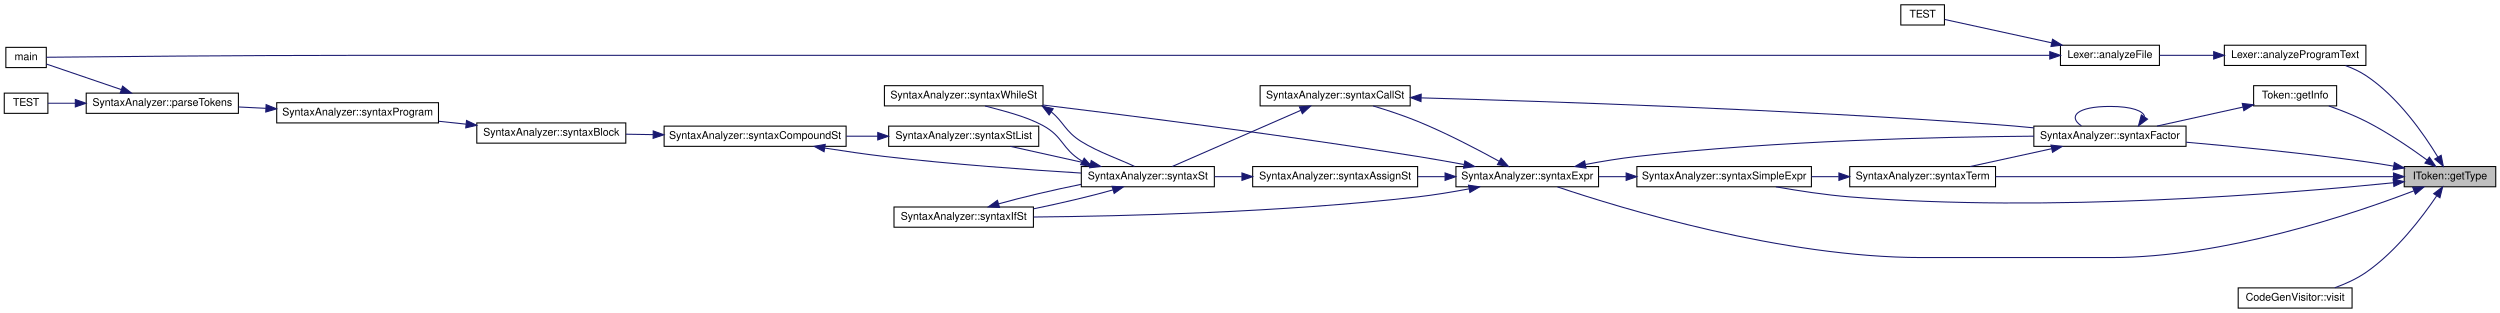
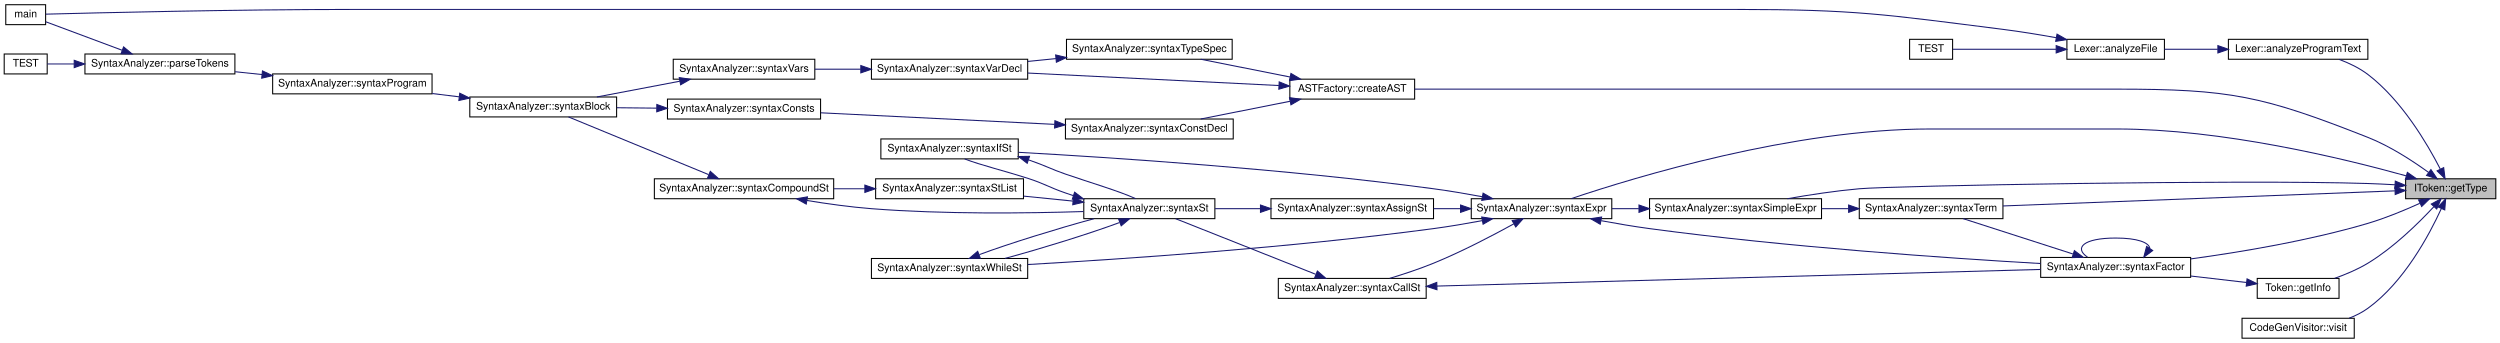
- <svg xmlns="http://www.w3.org/2000/svg" xmlns:xlink="http://www.w3.org/1999/xlink" width="2349pt" height="294pt" viewBox="0.00 0.00 2349.00 294.00">
-   <g id="graph0" class="graph" transform="scale(1 1) rotate(0) translate(4 290)">
+ <svg xmlns="http://www.w3.org/2000/svg" xmlns:xlink="http://www.w3.org/1999/xlink" width="2384pt" height="327pt" viewBox="0.00 0.00 2384.00 327.00">
+   <g id="graph0" class="graph" transform="scale(1 1) rotate(0) translate(4 323)">
    <g id="node1" class="node">
      <g id="a_node1">
        <a xlink:title="Получение типа токена">
-           <polygon fill="#bfbfbf" stroke="black" points="2255,-114.5 2255,-133.5 2341,-133.5 2341,-114.5 2255,-114.5" />
-           <text text-anchor="middle" x="2298" y="-121.5" font-family="Helvetica,sans-Serif" font-size="10.00">IToken::getType</text>
+           <polygon fill="#bfbfbf" stroke="black" points="2290,-133.5 2290,-152.5 2376,-152.5 2376,-133.5 2290,-133.5" />
+           <text text-anchor="middle" x="2333" y="-140.5" font-family="Helvetica,sans-Serif" font-size="10.00">IToken::getType</text>
        </a>
      </g>
    </g>
    <g id="node2" class="node">
      <g id="a_node2">
        <a xlink:href="../../da/d5a/class_lexer.html#a473a8abf892384a3e2769651318d7ab1" target="_top" xlink:title="Анализирует текст программы">
-           <polygon fill="none" stroke="black" points="2086,-228.5 2086,-247.5 2219,-247.5 2219,-228.5 2086,-228.5" />
-           <text text-anchor="middle" x="2152.5" y="-235.5" font-family="Helvetica,sans-Serif" font-size="10.00">Lexer::analyzeProgramText</text>
+           <polygon fill="none" stroke="black" points="2121,-266.5 2121,-285.5 2254,-285.5 2254,-266.5 2121,-266.5" />
+           <text text-anchor="middle" x="2187.5" y="-273.5" font-family="Helvetica,sans-Serif" font-size="10.00">Lexer::analyzeProgramText</text>
        </a>
      </g>
    </g>
    <g id="edge1" class="edge">
-       <path fill="none" stroke="midnightblue" d="M2286.55,-142.54C2273.49,-164.06 2249.13,-199.14 2219,-219 2213.17,-222.84 2206.54,-225.93 2199.8,-228.39" />
-       <polygon fill="midnightblue" stroke="midnightblue" points="2289.69,-144.1 2291.74,-133.71 2283.66,-140.56 2289.69,-144.1" />
+       <path fill="none" stroke="midnightblue" d="M2323.06,-161.79C2310.71,-185.88 2286.25,-227.46 2254,-252 2245.9,-258.16 2236.07,-262.86 2226.51,-266.4" />
+       <polygon fill="midnightblue" stroke="midnightblue" points="2326.29,-163.15 2327.6,-152.63 2320.02,-160.04 2326.29,-163.15" />
    </g>
    <g id="node6" class="node">
      <g id="a_node6">
+         <a xlink:href="../../d7/d7c/class_a_s_t_factory.html#a64619ed3c409fbb187debf67bc39d484" target="_top" xlink:title=" ">
+           <polygon fill="none" stroke="black" points="1226,-228.5 1226,-247.5 1345,-247.5 1345,-228.5 1226,-228.5" />
+           <text text-anchor="middle" x="1285.5" y="-235.5" font-family="Helvetica,sans-Serif" font-size="10.00">ASTFactory::createAST</text>
+         </a>
+       </g>
+     </g>
+     <g id="edge5" class="edge">
+       <path fill="none" stroke="midnightblue" d="M2311.98,-158.52C2296.85,-169.49 2275.14,-183.67 2254,-192 2153.16,-231.73 2122.89,-238 2014.5,-238 2014.5,-238 2014.5,-238 1650,-238 1542.4,-238 1416.89,-238 1345.05,-238" />
+       <polygon fill="midnightblue" stroke="midnightblue" points="2314.13,-161.28 2320.07,-152.5 2309.96,-155.66 2314.13,-161.28" />
+     </g>
+     <g id="node16" class="node">
+       <g id="a_node16">
        <a xlink:href="../../db/dc1/class_token.html#a014ced0a9ea72ae21fad0d4f116d0a73" target="_top" xlink:title=" ">
-           <polygon fill="none" stroke="black" points="2113.5,-190.5 2113.5,-209.5 2191.5,-209.5 2191.5,-190.5 2113.5,-190.5" />
-           <text text-anchor="middle" x="2152.5" y="-197.5" font-family="Helvetica,sans-Serif" font-size="10.00">Token::getInfo</text>
-         </a>
-       </g>
-     </g>
-     <g id="edge5" class="edge">
-       <path fill="none" stroke="midnightblue" d="M2276.4,-139.7C2261.13,-150.84 2239.5,-165.6 2219,-176 2207.98,-181.59 2195.35,-186.54 2184.13,-190.46" />
-       <polygon fill="midnightblue" stroke="midnightblue" points="2278.65,-142.39 2284.6,-133.62 2274.48,-136.77 2278.65,-142.39" />
-     </g>
-     <g id="node7" class="node">
-       <g id="a_node7">
+           <polygon fill="none" stroke="black" points="2148.5,-38.5 2148.5,-57.5 2226.5,-57.5 2226.5,-38.5 2148.5,-38.5" />
+           <text text-anchor="middle" x="2187.5" y="-45.5" font-family="Helvetica,sans-Serif" font-size="10.00">Token::getInfo</text>
+         </a>
+       </g>
+     </g>
+     <g id="edge18" class="edge">
+       <path fill="none" stroke="midnightblue" d="M2316.97,-125.95C2302.26,-110.14 2278.54,-86.87 2254,-72 2244.26,-66.1 2232.85,-61.3 2222.3,-57.58" />
+       <polygon fill="midnightblue" stroke="midnightblue" points="2314.48,-128.41 2323.8,-133.45 2319.66,-123.7 2314.48,-128.41" />
+     </g>
+     <g id="node17" class="node">
+       <g id="a_node17">
        <a xlink:href="../../d0/dfe/class_syntax_analyzer.html#ab9b415ddd671b4884ab31cdf194f6c64" target="_top" xlink:title=" ">
-           <polygon fill="none" stroke="black" points="1907,-152.5 1907,-171.5 2050,-171.5 2050,-152.5 1907,-152.5" />
-           <text text-anchor="middle" x="1978.5" y="-159.5" font-family="Helvetica,sans-Serif" font-size="10.00">SyntaxAnalyzer::syntaxFactor</text>
-         </a>
-       </g>
-     </g>
-     <g id="edge32" class="edge">
-       <path fill="none" stroke="midnightblue" d="M2244.98,-133.92C2236.33,-135.4 2227.42,-136.82 2219,-138 2162.4,-145.9 2097.93,-152.21 2050.15,-156.37" />
-       <polygon fill="midnightblue" stroke="midnightblue" points="2245.75,-137.33 2255,-132.16 2244.54,-130.44 2245.75,-137.33" />
-     </g>
-     <g id="node8" class="node">
-       <g id="a_node8">
+           <polygon fill="none" stroke="black" points="1942,-58.5 1942,-77.5 2085,-77.5 2085,-58.5 1942,-58.5" />
+           <text text-anchor="middle" x="2013.5" y="-65.5" font-family="Helvetica,sans-Serif" font-size="10.00">SyntaxAnalyzer::syntaxFactor</text>
+         </a>
+       </g>
+     </g>
+     <g id="edge41" class="edge">
+       <path fill="none" stroke="midnightblue" d="M2303.47,-129.09C2288.95,-122.49 2270.84,-114.97 2254,-110 2198.33,-93.57 2133.37,-82.68 2085.16,-76.11" />
+       <polygon fill="midnightblue" stroke="midnightblue" points="2302.35,-132.43 2312.89,-133.47 2305.3,-126.08 2302.35,-132.43" />
+     </g>
+     <g id="node18" class="node">
+       <g id="a_node18">
        <a xlink:href="../../d0/dfe/class_syntax_analyzer.html#a7721cf7d36d549f81fd05c40dba02f67" target="_top" xlink:title=" ">
-           <polygon fill="none" stroke="black" points="1734,-114.5 1734,-133.5 1871,-133.5 1871,-114.5 1734,-114.5" />
-           <text text-anchor="middle" x="1802.5" y="-121.5" font-family="Helvetica,sans-Serif" font-size="10.00">SyntaxAnalyzer::syntaxTerm</text>
-         </a>
-       </g>
-     </g>
-     <g id="edge34" class="edge">
-       <path fill="none" stroke="midnightblue" d="M2244.69,-124C2154.67,-124 1970.59,-124 1871.03,-124" />
-       <polygon fill="midnightblue" stroke="midnightblue" points="2244.92,-127.5 2254.92,-124 2244.92,-120.5 2244.92,-127.5" />
-     </g>
-     <g id="node9" class="node">
-       <g id="a_node9">
+           <polygon fill="none" stroke="black" points="1769,-114.5 1769,-133.5 1906,-133.5 1906,-114.5 1769,-114.5" />
+           <text text-anchor="middle" x="1837.5" y="-121.5" font-family="Helvetica,sans-Serif" font-size="10.00">SyntaxAnalyzer::syntaxTerm</text>
+         </a>
+       </g>
+     </g>
+     <g id="edge43" class="edge">
+       <path fill="none" stroke="midnightblue" d="M2279.69,-140.99C2189.67,-137.52 2005.59,-130.43 1906.03,-126.6" />
+       <polygon fill="midnightblue" stroke="midnightblue" points="2279.8,-144.49 2289.92,-141.38 2280.07,-137.5 2279.8,-144.49" />
+     </g>
+     <g id="node19" class="node">
+       <g id="a_node19">
        <a xlink:href="../../d0/dfe/class_syntax_analyzer.html#a920d9565d4aa2e3815ff9e7146f45a0b" target="_top" xlink:title=" ">
-           <polygon fill="none" stroke="black" points="1534,-114.5 1534,-133.5 1698,-133.5 1698,-114.5 1534,-114.5" />
-           <text text-anchor="middle" x="1616" y="-121.5" font-family="Helvetica,sans-Serif" font-size="10.00">SyntaxAnalyzer::syntaxSimpleExpr</text>
-         </a>
-       </g>
-     </g>
-     <g id="edge33" class="edge">
-       <path fill="none" stroke="midnightblue" d="M2244.81,-118.27C2145.29,-108.22 1921.59,-89.87 1734,-105 1711.03,-106.85 1685.76,-110.72 1664.6,-114.49" />
-       <polygon fill="midnightblue" stroke="midnightblue" points="2244.6,-121.77 2254.9,-119.3 2245.31,-114.8 2244.6,-121.77" />
-     </g>
-     <g id="node10" class="node">
-       <g id="a_node10">
+           <polygon fill="none" stroke="black" points="1569,-114.5 1569,-133.5 1733,-133.5 1733,-114.5 1569,-114.5" />
+           <text text-anchor="middle" x="1651" y="-121.5" font-family="Helvetica,sans-Serif" font-size="10.00">SyntaxAnalyzer::syntaxSimpleExpr</text>
+         </a>
+       </g>
+     </g>
+     <g id="edge42" class="edge">
+       <path fill="none" stroke="midnightblue" d="M2279.92,-146.8C2271.27,-147.3 2262.38,-147.73 2254,-148 2132.03,-151.91 1801.23,-145.83 1769,-143 1746.35,-141.01 1721.45,-137.2 1700.47,-133.51" />
+       <polygon fill="midnightblue" stroke="midnightblue" points="2280.16,-150.29 2289.92,-146.19 2279.73,-143.31 2280.16,-150.29" />
+     </g>
+     <g id="node20" class="node">
+       <g id="a_node20">
        <a xlink:href="../../d0/dfe/class_syntax_analyzer.html#a53b0048490647d82a92a77ed1ffb013d" target="_top" xlink:title=" ">
-           <polygon fill="none" stroke="black" points="1364,-114.5 1364,-133.5 1498,-133.5 1498,-114.5 1364,-114.5" />
-           <text text-anchor="middle" x="1431" y="-121.5" font-family="Helvetica,sans-Serif" font-size="10.00">SyntaxAnalyzer::syntaxExpr</text>
-         </a>
-       </g>
-     </g>
-     <g id="edge31" class="edge">
-       <path fill="none" stroke="midnightblue" d="M2264,-110.67C2206.99,-88.87 2085.9,-48 1979.5,-48 1979.5,-48 1979.5,-48 1801.5,-48 1671.17,-48 1520.19,-93.92 1459.41,-114.37" />
-       <polygon fill="midnightblue" stroke="midnightblue" points="2262.97,-114.02 2273.56,-114.37 2265.51,-107.5 2262.97,-114.02" />
-     </g>
-     <g id="node22" class="node">
-       <g id="a_node22">
+           <polygon fill="none" stroke="black" points="1399,-114.5 1399,-133.5 1533,-133.5 1533,-114.5 1399,-114.5" />
+           <text text-anchor="middle" x="1466" y="-121.5" font-family="Helvetica,sans-Serif" font-size="10.00">SyntaxAnalyzer::syntaxExpr</text>
+         </a>
+       </g>
+     </g>
+     <g id="edge40" class="edge">
+       <path fill="none" stroke="midnightblue" d="M2290.45,-155.33C2230.21,-172.09 2114.82,-200 2014.5,-200 2014.5,-200 2014.5,-200 1836.5,-200 1706.17,-200 1555.19,-154.08 1494.41,-133.63" />
+       <polygon fill="midnightblue" stroke="midnightblue" points="2291.67,-158.62 2300.34,-152.54 2289.77,-151.89 2291.67,-158.62" />
+     </g>
+     <g id="node28" class="node">
+       <g id="a_node28">
        <a xlink:href="../../da/d38/class_code_gen_visitor.html#a419219249ed5080058b6bfb31c67365f" target="_top" xlink:title=" ">
-           <polygon fill="none" stroke="black" points="2099,-0.5 2099,-19.5 2206,-19.5 2206,-0.5 2099,-0.5" />
-           <text text-anchor="middle" x="2152.5" y="-7.5" font-family="Helvetica,sans-Serif" font-size="10.00">CodeGenVisitor::visit</text>
-         </a>
-       </g>
-     </g>
-     <g id="edge35" class="edge">
-       <path fill="none" stroke="midnightblue" d="M2285.48,-105.9C2271.84,-85.78 2247.36,-53.56 2219,-34 2210.23,-27.95 2199.75,-23.22 2189.77,-19.62" />
-       <polygon fill="midnightblue" stroke="midnightblue" points="2282.69,-108.03 2291.12,-114.45 2288.54,-104.17 2282.69,-108.03" />
+           <polygon fill="none" stroke="black" points="2134,-0.5 2134,-19.5 2241,-19.5 2241,-0.5 2134,-0.5" />
+           <text text-anchor="middle" x="2187.5" y="-7.5" font-family="Helvetica,sans-Serif" font-size="10.00">CodeGenVisitor::visit</text>
+         </a>
+       </g>
+     </g>
+     <g id="edge44" class="edge">
+       <path fill="none" stroke="midnightblue" d="M2324.06,-124.1C2312.42,-98.68 2288.32,-53.84 2254,-29 2248.63,-25.11 2242.47,-22.02 2236.13,-19.55" />
+       <polygon fill="midnightblue" stroke="midnightblue" points="2320.92,-125.65 2328.15,-133.39 2327.32,-122.83 2320.92,-125.65" />
    </g>
    <g id="node3" class="node">
      <g id="a_node3">
-         <a xlink:href="../../da/d5a/class_lexer.html#afcb6ff36e1b746fec7df3a9ea7f63fff" target="_top" xlink:title="Анализирует файл">
-           <polygon fill="none" stroke="black" points="1932,-228.5 1932,-247.5 2025,-247.5 2025,-228.5 1932,-228.5" />
-           <text text-anchor="middle" x="1978.5" y="-235.5" font-family="Helvetica,sans-Serif" font-size="10.00">Lexer::analyzeFile</text>
+         <a xlink:href="../../da/d5a/class_lexer.html#a240680b247c9b95a1bbd802716b20f39" target="_top" xlink:title="Анализирует файл">
+           <polygon fill="none" stroke="black" points="1967,-266.5 1967,-285.5 2060,-285.5 2060,-266.5 1967,-266.5" />
+           <text text-anchor="middle" x="2013.5" y="-273.5" font-family="Helvetica,sans-Serif" font-size="10.00">Lexer::analyzeFile</text>
        </a>
      </g>
    </g>
    <g id="edge2" class="edge">
-       <path fill="none" stroke="midnightblue" d="M2075.87,-238C2058.56,-238 2040.67,-238 2025.08,-238" />
-       <polygon fill="midnightblue" stroke="midnightblue" points="2075.98,-241.5 2085.98,-238 2075.98,-234.5 2075.98,-241.5" />
+       <path fill="none" stroke="midnightblue" d="M2110.87,-276C2093.56,-276 2075.67,-276 2060.08,-276" />
+       <polygon fill="midnightblue" stroke="midnightblue" points="2110.98,-279.5 2120.98,-276 2110.98,-272.5 2110.98,-279.5" />
    </g>
    <g id="node4" class="node">
      <g id="a_node4">
        <a xlink:href="../../df/d0a/main_8cpp.html#a3c04138a5bfe5d72780bb7e82a18e627" target="_top" xlink:title=" ">
-           <polygon fill="none" stroke="black" points="1.5,-226.5 1.5,-245.5 39.5,-245.5 39.5,-226.5 1.5,-226.5" />
-           <text text-anchor="middle" x="20.5" y="-233.5" font-family="Helvetica,sans-Serif" font-size="10.00">main</text>
+           <polygon fill="none" stroke="black" points="1.5,-299.5 1.5,-318.5 39.5,-318.5 39.5,-299.5 1.5,-299.5" />
+           <text text-anchor="middle" x="20.5" y="-306.5" font-family="Helvetica,sans-Serif" font-size="10.00">main</text>
        </a>
      </g>
    </g>
    <g id="edge3" class="edge">
-       <path fill="none" stroke="midnightblue" d="M1921.94,-238C1851.13,-238 1724.97,-238 1617,-238 1617,-238 1617,-238 331,-238 220.31,-238 87.35,-236.7 39.64,-236.2" />
-       <polygon fill="midnightblue" stroke="midnightblue" points="1921.97,-241.5 1931.97,-238 1921.97,-234.5 1921.97,-241.5" />
+       <path fill="none" stroke="midnightblue" d="M1956.85,-287.03C1940.52,-289.97 1922.59,-292.91 1906,-295 1793.69,-309.18 1765.2,-314 1652,-314 1652,-314 1652,-314 331,-314 220.3,-314 87.35,-310.76 39.64,-309.5" />
+       <polygon fill="midnightblue" stroke="midnightblue" points="1957.58,-290.46 1966.79,-285.21 1956.32,-283.57 1957.58,-290.46" />
    </g>
    <g id="node5" class="node">
      <g id="a_node5">
        <a xlink:href="../../d0/d0f/test_lexer__1_8cpp.html#a42b988f5ceb814376db8a2df3c933b15" target="_top" xlink:title="Тест разбора простых математических выражений">
-           <polygon fill="none" stroke="black" points="1782,-266.5 1782,-285.5 1823,-285.5 1823,-266.5 1782,-266.5" />
-           <text text-anchor="middle" x="1802.5" y="-273.5" font-family="Helvetica,sans-Serif" font-size="10.00">TEST</text>
+           <polygon fill="none" stroke="black" points="1817,-266.5 1817,-285.5 1858,-285.5 1858,-266.5 1817,-266.5" />
+           <text text-anchor="middle" x="1837.5" y="-273.5" font-family="Helvetica,sans-Serif" font-size="10.00">TEST</text>
        </a>
      </g>
    </g>
    <g id="edge4" class="edge">
-       <path fill="none" stroke="midnightblue" d="M1923.76,-249.74C1889.67,-257.18 1847.56,-266.38 1823.29,-271.68" />
-       <polygon fill="midnightblue" stroke="midnightblue" points="1924.57,-253.14 1933.59,-247.59 1923.08,-246.3 1924.57,-253.14" />
+       <path fill="none" stroke="midnightblue" d="M1956.59,-276C1922.91,-276 1882.08,-276 1858.32,-276" />
+       <polygon fill="midnightblue" stroke="midnightblue" points="1956.78,-279.5 1966.78,-276 1956.78,-272.5 1956.78,-279.5" />
+     </g>
+     <g id="node7" class="node">
+       <g id="a_node7">
+         <a xlink:href="../../d0/dfe/class_syntax_analyzer.html#a3fd39f49d75b604d41e41f86b22cdca3" target="_top" xlink:title=" ">
+           <polygon fill="none" stroke="black" points="1012,-190.5 1012,-209.5 1172,-209.5 1172,-190.5 1012,-190.5" />
+           <text text-anchor="middle" x="1092" y="-197.5" font-family="Helvetica,sans-Serif" font-size="10.00">SyntaxAnalyzer::syntaxConstDecl</text>
+         </a>
+       </g>
    </g>
    <g id="edge6" class="edge">
-       <path fill="none" stroke="midnightblue" d="M2103.55,-189.41C2078.2,-183.81 2047.32,-176.98 2022.71,-171.55" />
-       <polygon fill="midnightblue" stroke="midnightblue" points="2102.81,-192.83 2113.33,-191.57 2104.32,-185.99 2102.81,-192.83" />
+       <path fill="none" stroke="midnightblue" d="M1226.35,-226.46C1199.04,-221.04 1166.87,-214.66 1140.98,-209.52" />
+       <polygon fill="midnightblue" stroke="midnightblue" points="1225.69,-229.9 1236.18,-228.41 1227.05,-223.03 1225.69,-229.9" />
+     </g>
+     <g id="node13" class="node">
+       <g id="a_node13">
+         <a xlink:href="../../d0/dfe/class_syntax_analyzer.html#a59b8fda4a98347e67033502aec8d2e4f" target="_top" xlink:title=" ">
+           <polygon fill="none" stroke="black" points="1013,-266.5 1013,-285.5 1171,-285.5 1171,-266.5 1013,-266.5" />
+           <text text-anchor="middle" x="1092" y="-273.5" font-family="Helvetica,sans-Serif" font-size="10.00">SyntaxAnalyzer::syntaxTypeSpec</text>
+         </a>
+       </g>
+     </g>
+     <g id="edge13" class="edge">
+       <path fill="none" stroke="midnightblue" d="M1226.35,-249.54C1199.04,-254.96 1166.87,-261.34 1140.98,-266.48" />
+       <polygon fill="midnightblue" stroke="midnightblue" points="1227.05,-252.97 1236.18,-247.59 1225.69,-246.1 1227.05,-252.97" />
+     </g>
+     <g id="node14" class="node">
+       <g id="a_node14">
+         <a xlink:href="../../d0/dfe/class_syntax_analyzer.html#a3106ad7f9a5cf50b2c277c28401422ec" target="_top" xlink:title=" ">
+           <polygon fill="none" stroke="black" points="827,-247.5 827,-266.5 976,-266.5 976,-247.5 827,-247.5" />
+           <text text-anchor="middle" x="901.5" y="-254.5" font-family="Helvetica,sans-Serif" font-size="10.00">SyntaxAnalyzer::syntaxVarDecl</text>
+         </a>
+       </g>
+     </g>
+     <g id="edge17" class="edge">
+       <path fill="none" stroke="midnightblue" d="M1215.53,-241.43C1147.95,-244.79 1045.3,-249.9 976.15,-253.34" />
+       <polygon fill="midnightblue" stroke="midnightblue" points="1215.84,-244.92 1225.65,-240.93 1215.49,-237.93 1215.84,-244.92" />
+     </g>
+     <g id="node8" class="node">
+       <g id="a_node8">
+         <a xlink:href="../../d0/dfe/class_syntax_analyzer.html#a9dc26002a15e26254df5a115511b872c" target="_top" xlink:title=" ">
+           <polygon fill="none" stroke="black" points="632.5,-209.5 632.5,-228.5 778.5,-228.5 778.5,-209.5 632.5,-209.5" />
+           <text text-anchor="middle" x="705.5" y="-216.5" font-family="Helvetica,sans-Serif" font-size="10.00">SyntaxAnalyzer::syntaxConsts</text>
+         </a>
+       </g>
    </g>
    <g id="edge7" class="edge">
-       <path fill="none" stroke="midnightblue" d="M2011.06,-180.27C2010.13,-185.74 1999.28,-190 1978.5,-190 1947.57,-190 1938.63,-180.57 1951.68,-171.76" />
-       <polygon fill="midnightblue" stroke="midnightblue" points="2013.81,-178.09 2005.32,-171.76 2008.01,-182.01 2013.81,-178.09" />
+       <path fill="none" stroke="midnightblue" d="M1001.56,-204.42C933.81,-207.77 841.92,-212.31 778.78,-215.43" />
+       <polygon fill="midnightblue" stroke="midnightblue" points="1001.98,-207.9 1011.8,-203.91 1001.64,-200.91 1001.98,-207.9" />
+     </g>
+     <g id="node9" class="node">
+       <g id="a_node9">
+         <a xlink:href="../../d0/dfe/class_syntax_analyzer.html#aa93b0d722276e335971360e093f19a8e" target="_top" xlink:title=" ">
+           <polygon fill="none" stroke="black" points="444,-211.5 444,-230.5 584,-230.5 584,-211.5 444,-211.5" />
+           <text text-anchor="middle" x="514" y="-218.5" font-family="Helvetica,sans-Serif" font-size="10.00">SyntaxAnalyzer::syntaxBlock</text>
+         </a>
+       </g>
    </g>
    <g id="edge8" class="edge">
-       <path fill="none" stroke="midnightblue" d="M1923.69,-150.25C1899.08,-144.87 1870.31,-138.59 1847.09,-133.52" />
-       <polygon fill="midnightblue" stroke="midnightblue" points="1923.08,-153.7 1933.59,-152.41 1924.57,-146.86 1923.08,-153.7" />
+       <path fill="none" stroke="midnightblue" d="M622.22,-219.87C609.53,-220 596.54,-220.14 584.17,-220.27" />
+       <polygon fill="midnightblue" stroke="midnightblue" points="622.36,-223.37 632.32,-219.76 622.28,-216.37 622.36,-223.37" />
+     </g>
+     <g id="node10" class="node">
+       <g id="a_node10">
+         <a xlink:href="../../d0/dfe/class_syntax_analyzer.html#aeb59cd0062ff3238bcf625c7e20fc5ec" target="_top" xlink:title=" ">
+           <polygon fill="none" stroke="black" points="256,-233.5 256,-252.5 408,-252.5 408,-233.5 256,-233.5" />
+           <text text-anchor="middle" x="332" y="-240.5" font-family="Helvetica,sans-Serif" font-size="10.00">SyntaxAnalyzer::syntaxProgram</text>
+         </a>
+       </g>
    </g>
    <g id="edge9" class="edge">
-       <path fill="none" stroke="midnightblue" d="M1723.65,-124C1715.2,-124 1706.59,-124 1698.11,-124" />
-       <polygon fill="midnightblue" stroke="midnightblue" points="1723.85,-127.5 1733.85,-124 1723.85,-120.5 1723.85,-127.5" />
-     </g>
-     <g id="edge10" class="edge">
-       <path fill="none" stroke="midnightblue" d="M1523.81,-124C1515.17,-124 1506.53,-124 1498.19,-124" />
-       <polygon fill="midnightblue" stroke="midnightblue" points="1523.93,-127.5 1533.93,-124 1523.93,-120.5 1523.93,-127.5" />
-     </g>
-     <g id="edge28" class="edge">
-       <path fill="none" stroke="midnightblue" d="M1485.68,-135.47C1501.21,-138.39 1518.22,-141.2 1534,-143 1665.13,-157.95 1819.28,-161.4 1906.98,-162.05" />
-       <polygon fill="midnightblue" stroke="midnightblue" points="1486.21,-132.01 1475.73,-133.55 1484.88,-138.88 1486.21,-132.01" />
+       <path fill="none" stroke="midnightblue" d="M433.95,-230.66C425.39,-231.71 416.69,-232.77 408.18,-233.81" />
+       <polygon fill="midnightblue" stroke="midnightblue" points="434.42,-234.13 443.92,-229.44 433.57,-227.18 434.42,-234.13" />
    </g>
    <g id="node11" class="node">
      <g id="a_node11">
-         <a xlink:href="../../d0/dfe/class_syntax_analyzer.html#ae57b60364b17a4772143fe9a6c3bc2c7" target="_top" xlink:title=" ">
-           <polygon fill="none" stroke="black" points="1173,-114.5 1173,-133.5 1328,-133.5 1328,-114.5 1173,-114.5" />
-           <text text-anchor="middle" x="1250.5" y="-121.5" font-family="Helvetica,sans-Serif" font-size="10.00">SyntaxAnalyzer::syntaxAssignSt</text>
-         </a>
-       </g>
+         <a xlink:href="../../d0/dfe/class_syntax_analyzer.html#a0472b9d7f2855f118acf9cb7c67ab5a7" target="_top" xlink:title=" ">
+           <polygon fill="none" stroke="black" points="77,-252.5 77,-271.5 220,-271.5 220,-252.5 77,-252.5" />
+           <text text-anchor="middle" x="148.5" y="-259.5" font-family="Helvetica,sans-Serif" font-size="10.00">SyntaxAnalyzer::parseTokens</text>
+         </a>
+       </g>
+     </g>
+     <g id="edge10" class="edge">
+       <path fill="none" stroke="midnightblue" d="M245.84,-251.91C237.26,-252.81 228.61,-253.72 220.21,-254.6" />
+       <polygon fill="midnightblue" stroke="midnightblue" points="246.29,-255.39 255.87,-250.87 245.56,-248.43 246.29,-255.39" />
    </g>
    <g id="edge11" class="edge">
-       <path fill="none" stroke="midnightblue" d="M1353.6,-124C1345.17,-124 1336.58,-124 1328.15,-124" />
-       <polygon fill="midnightblue" stroke="midnightblue" points="1353.79,-127.5 1363.79,-124 1353.79,-120.5 1353.79,-127.5" />
-     </g>
-     <g id="node13" class="node">
-       <g id="a_node13">
-         <a xlink:href="../../d0/dfe/class_syntax_analyzer.html#addd3ca96f66a5261f904e2e0c78a898a" target="_top" xlink:title=" ">
-           <polygon fill="none" stroke="black" points="836,-76.5 836,-95.5 967,-95.5 967,-76.5 836,-76.5" />
-           <text text-anchor="middle" x="901.5" y="-83.5" font-family="Helvetica,sans-Serif" font-size="10.00">SyntaxAnalyzer::syntaxIfSt</text>
-         </a>
-       </g>
-     </g>
-     <g id="edge29" class="edge">
-       <path fill="none" stroke="midnightblue" d="M1376.31,-112.55C1360.79,-109.63 1343.78,-106.81 1328,-105 1200.73,-90.38 1050.84,-86.84 967.24,-86.09" />
-       <polygon fill="midnightblue" stroke="midnightblue" points="1375.79,-116.01 1386.27,-114.47 1377.12,-109.14 1375.79,-116.01" />
-     </g>
-     <g id="node20" class="node">
-       <g id="a_node20">
-         <a xlink:href="../../d0/dfe/class_syntax_analyzer.html#a35bb1125afde4b827a0dd8f3bce8dc58" target="_top" xlink:title=" ">
-           <polygon fill="none" stroke="black" points="827,-190.5 827,-209.5 976,-209.5 976,-190.5 827,-190.5" />
-           <text text-anchor="middle" x="901.5" y="-197.5" font-family="Helvetica,sans-Serif" font-size="10.00">SyntaxAnalyzer::syntaxWhileSt</text>
-         </a>
-       </g>
-     </g>
-     <g id="edge30" class="edge">
-       <path fill="none" stroke="midnightblue" d="M1371.44,-135.44C1357.24,-138.06 1342.1,-140.74 1328,-143 1204.91,-162.7 1061.04,-180.99 976.08,-191.3" />
-       <polygon fill="midnightblue" stroke="midnightblue" points="1372.39,-138.82 1381.58,-133.54 1371.1,-131.94 1372.39,-138.82" />
+       <path fill="none" stroke="midnightblue" d="M112.33,-275.12C88.71,-283.93 58.55,-295.18 39.63,-302.24" />
+       <polygon fill="midnightblue" stroke="midnightblue" points="113.86,-278.29 122,-271.51 111.41,-271.73 113.86,-278.29" />
+     </g>
+     <g id="node12" class="node">
+       <g id="a_node12">
+         <a xlink:href="../../dd/de9/test_syntax_8cpp.html#ac491df98e51a6bba8b808af414b6614f" target="_top" xlink:title="Тест синтаксического анализа Паскаля, простой тест">
+           <polygon fill="none" stroke="black" points="0,-252.5 0,-271.5 41,-271.5 41,-252.5 0,-252.5" />
+           <text text-anchor="middle" x="20.5" y="-259.5" font-family="Helvetica,sans-Serif" font-size="10.00">TEST</text>
+         </a>
+       </g>
+     </g>
+     <g id="edge12" class="edge">
+       <path fill="none" stroke="midnightblue" d="M66.74,-262C57.29,-262 48.42,-262 41.08,-262" />
+       <polygon fill="midnightblue" stroke="midnightblue" points="66.77,-265.5 76.77,-262 66.77,-258.5 66.77,-265.5" />
+     </g>
+     <g id="edge14" class="edge">
+       <path fill="none" stroke="midnightblue" d="M1002.93,-267.12C994,-266.22 984.99,-265.32 976.24,-264.43" />
+       <polygon fill="midnightblue" stroke="midnightblue" points="1002.67,-270.61 1012.97,-268.13 1003.37,-263.65 1002.67,-270.61" />
+     </g>
+     <g id="node15" class="node">
+       <g id="a_node15">
+         <a xlink:href="../../d0/dfe/class_syntax_analyzer.html#a31a844667194ddf21425e3c2e6f2a007" target="_top" xlink:title=" ">
+           <polygon fill="none" stroke="black" points="638,-247.5 638,-266.5 773,-266.5 773,-247.5 638,-247.5" />
+           <text text-anchor="middle" x="705.5" y="-254.5" font-family="Helvetica,sans-Serif" font-size="10.00">SyntaxAnalyzer::syntaxVars</text>
+         </a>
+       </g>
+     </g>
+     <g id="edge15" class="edge">
+       <path fill="none" stroke="midnightblue" d="M816.83,-257C802.2,-257 787.15,-257 773.06,-257" />
+       <polygon fill="midnightblue" stroke="midnightblue" points="816.88,-260.5 826.88,-257 816.88,-253.5 816.88,-260.5" />
+     </g>
+     <g id="edge16" class="edge">
+       <path fill="none" stroke="midnightblue" d="M644.29,-245.56C618.81,-240.72 589.47,-235.15 565.19,-230.53" />
+       <polygon fill="midnightblue" stroke="midnightblue" points="643.74,-249.02 654.21,-247.45 645.04,-242.14 643.74,-249.02" />
+     </g>
+     <g id="edge19" class="edge">
+       <path fill="none" stroke="midnightblue" d="M2138.37,-53.6C2121.86,-55.52 2103.02,-57.71 2085.09,-59.79" />
+       <polygon fill="midnightblue" stroke="midnightblue" points="2138.8,-57.07 2148.33,-52.44 2137.99,-50.12 2138.8,-57.07" />
+     </g>
+     <g id="edge20" class="edge">
+       <path fill="none" stroke="midnightblue" d="M2046.06,-86.27C2045.13,-91.74 2034.28,-96 2013.5,-96 1982.57,-96 1973.63,-86.57 1986.68,-77.76" />
+       <polygon fill="midnightblue" stroke="midnightblue" points="2048.81,-84.09 2040.32,-77.76 2043.01,-88.01 2048.81,-84.09" />
+     </g>
+     <g id="edge21" class="edge">
+       <path fill="none" stroke="midnightblue" d="M1972.7,-80.81C1940.82,-91.07 1896.82,-105.23 1868.02,-114.5" />
+       <polygon fill="midnightblue" stroke="midnightblue" points="1974.14,-84.02 1982.59,-77.63 1972,-77.36 1974.14,-84.02" />
+     </g>
+     <g id="edge22" class="edge">
+       <path fill="none" stroke="midnightblue" d="M1758.65,-124C1750.2,-124 1741.59,-124 1733.11,-124" />
+       <polygon fill="midnightblue" stroke="midnightblue" points="1758.85,-127.5 1768.85,-124 1758.85,-120.5 1758.85,-127.5" />
+     </g>
+     <g id="edge23" class="edge">
+       <path fill="none" stroke="midnightblue" d="M1558.81,-124C1550.17,-124 1541.53,-124 1533.19,-124" />
+       <polygon fill="midnightblue" stroke="midnightblue" points="1558.93,-127.5 1568.93,-124 1558.93,-120.5 1558.93,-127.5" />
+     </g>
+     <g id="edge37" class="edge">
+       <path fill="none" stroke="midnightblue" d="M1522.9,-112.54C1537.83,-109.76 1553.99,-107.02 1569,-105 1700.13,-87.36 1854.29,-76.76 1941.98,-71.68" />
+       <polygon fill="midnightblue" stroke="midnightblue" points="1521.97,-109.15 1512.79,-114.45 1523.27,-116.03 1521.97,-109.15" />
    </g>
    <g id="node21" class="node">
      <g id="a_node21">
+         <a xlink:href="../../d0/dfe/class_syntax_analyzer.html#ae57b60364b17a4772143fe9a6c3bc2c7" target="_top" xlink:title=" ">
+           <polygon fill="none" stroke="black" points="1208,-114.5 1208,-133.5 1363,-133.5 1363,-114.5 1208,-114.5" />
+           <text text-anchor="middle" x="1285.5" y="-121.5" font-family="Helvetica,sans-Serif" font-size="10.00">SyntaxAnalyzer::syntaxAssignSt</text>
+         </a>
+       </g>
+     </g>
+     <g id="edge24" class="edge">
+       <path fill="none" stroke="midnightblue" d="M1388.6,-124C1380.17,-124 1371.58,-124 1363.15,-124" />
+       <polygon fill="midnightblue" stroke="midnightblue" points="1388.79,-127.5 1398.79,-124 1388.79,-120.5 1388.79,-127.5" />
+     </g>
+     <g id="node23" class="node">
+       <g id="a_node23">
+         <a xlink:href="../../d0/dfe/class_syntax_analyzer.html#addd3ca96f66a5261f904e2e0c78a898a" target="_top" xlink:title=" ">
+           <polygon fill="none" stroke="black" points="836,-171.5 836,-190.5 967,-190.5 967,-171.5 836,-171.5" />
+           <text text-anchor="middle" x="901.5" y="-178.5" font-family="Helvetica,sans-Serif" font-size="10.00">SyntaxAnalyzer::syntaxIfSt</text>
+         </a>
+       </g>
+     </g>
+     <g id="edge38" class="edge">
+       <path fill="none" stroke="midnightblue" d="M1409.31,-135.43C1394.33,-138.22 1378.09,-140.98 1363,-143 1222.47,-161.84 1056.47,-172.78 967.17,-177.75" />
+       <polygon fill="midnightblue" stroke="midnightblue" points="1410.29,-138.81 1419.46,-133.51 1408.98,-131.93 1410.29,-138.81" />
+     </g>
+     <g id="node26" class="node">
+       <g id="a_node26">
+         <a xlink:href="../../d0/dfe/class_syntax_analyzer.html#a35bb1125afde4b827a0dd8f3bce8dc58" target="_top" xlink:title=" ">
+           <polygon fill="none" stroke="black" points="827,-57.5 827,-76.5 976,-76.5 976,-57.5 827,-57.5" />
+           <text text-anchor="middle" x="901.5" y="-64.5" font-family="Helvetica,sans-Serif" font-size="10.00">SyntaxAnalyzer::syntaxWhileSt</text>
+         </a>
+       </g>
+     </g>
+     <g id="edge39" class="edge">
+       <path fill="none" stroke="midnightblue" d="M1409.31,-112.57C1394.33,-109.78 1378.09,-107.02 1363,-105 1227.04,-86.78 1067.25,-75.94 976.12,-70.76" />
+       <polygon fill="midnightblue" stroke="midnightblue" points="1408.98,-116.07 1419.46,-114.49 1410.29,-109.19 1408.98,-116.07" />
+     </g>
+     <g id="node27" class="node">
+       <g id="a_node27">
        <a xlink:href="../../d0/dfe/class_syntax_analyzer.html#a9321de68e44f3918a71256a3c1cd481b" target="_top" xlink:title=" ">
-           <polygon fill="none" stroke="black" points="1180,-190.5 1180,-209.5 1321,-209.5 1321,-190.5 1180,-190.5" />
-           <text text-anchor="middle" x="1250.5" y="-197.5" font-family="Helvetica,sans-Serif" font-size="10.00">SyntaxAnalyzer::syntaxCallSt</text>
+           <polygon fill="none" stroke="black" points="1215,-38.5 1215,-57.5 1356,-57.5 1356,-38.5 1215,-38.5" />
+           <text text-anchor="middle" x="1285.5" y="-45.5" font-family="Helvetica,sans-Serif" font-size="10.00">SyntaxAnalyzer::syntaxCallSt</text>
+         </a>
+       </g>
+     </g>
+     <g id="edge34" class="edge">
+       <path fill="none" stroke="midnightblue" d="M1439.52,-109.5C1419.22,-98.32 1389.85,-82.96 1363,-72 1349.6,-66.53 1334.46,-61.54 1321.21,-57.55" />
+       <polygon fill="midnightblue" stroke="midnightblue" points="1438,-112.66 1448.44,-114.47 1441.41,-106.54 1438,-112.66" />
+     </g>
+     <g id="node22" class="node">
+       <g id="a_node22">
+         <a xlink:href="../../d0/dfe/class_syntax_analyzer.html#affae37bc1fa3a4016dcffad4affbfcbd" target="_top" xlink:title=" ">
+           <polygon fill="none" stroke="black" points="1029.5,-114.5 1029.5,-133.5 1154.5,-133.5 1154.5,-114.5 1029.5,-114.5" />
+           <text text-anchor="middle" x="1092" y="-121.5" font-family="Helvetica,sans-Serif" font-size="10.00">SyntaxAnalyzer::syntaxSt</text>
        </a>
      </g>
    </g>
    <g id="edge25" class="edge">
-       <path fill="none" stroke="midnightblue" d="M1404.52,-138.5C1384.22,-149.68 1354.85,-165.04 1328,-176 1314.6,-181.47 1299.46,-186.46 1286.21,-190.45" />
-       <polygon fill="midnightblue" stroke="midnightblue" points="1406.41,-141.46 1413.44,-133.53 1403,-135.34 1406.41,-141.46" />
-     </g>
-     <g id="node12" class="node">
-       <g id="a_node12">
-         <a xlink:href="../../d0/dfe/class_syntax_analyzer.html#affae37bc1fa3a4016dcffad4affbfcbd" target="_top" xlink:title=" ">
-           <polygon fill="none" stroke="black" points="1012,-114.5 1012,-133.5 1137,-133.5 1137,-114.5 1012,-114.5" />
-           <text text-anchor="middle" x="1074.5" y="-121.5" font-family="Helvetica,sans-Serif" font-size="10.00">SyntaxAnalyzer::syntaxSt</text>
-         </a>
-       </g>
-     </g>
-     <g id="edge12" class="edge">
-       <path fill="none" stroke="midnightblue" d="M1162.81,-124C1154.17,-124 1145.52,-124 1137.22,-124" />
-       <polygon fill="midnightblue" stroke="midnightblue" points="1162.93,-127.5 1172.93,-124 1162.93,-120.5 1162.93,-127.5" />
-     </g>
-     <g id="edge13" class="edge">
-       <path fill="none" stroke="midnightblue" d="M1041.84,-111.58C1020.91,-105.69 992.71,-99.02 967.15,-93.8" />
-       <polygon fill="midnightblue" stroke="midnightblue" points="1040.91,-114.96 1051.49,-114.41 1042.88,-108.24 1040.91,-114.96" />
-     </g>
-     <g id="node14" class="node">
-       <g id="a_node14">
+       <path fill="none" stroke="midnightblue" d="M1197.95,-124C1183.35,-124 1168.47,-124 1154.67,-124" />
+       <polygon fill="midnightblue" stroke="midnightblue" points="1197.99,-127.5 1207.99,-124 1197.99,-120.5 1197.99,-127.5" />
+     </g>
+     <g id="edge26" class="edge">
+       <path fill="none" stroke="midnightblue" d="M1019.41,-136.49C1016.91,-137.32 1014.43,-138.16 1012,-139 995.78,-144.61 992.34,-147.73 976,-153 955.3,-159.67 930.75,-165.64 915.91,-171.44" />
+       <polygon fill="midnightblue" stroke="midnightblue" points="1020.75,-139.73 1029.18,-133.32 1018.59,-133.07 1020.75,-139.73" />
+     </g>
+     <g id="node24" class="node">
+       <g id="a_node24">
        <a xlink:href="../../d0/dfe/class_syntax_analyzer.html#a79a0e444afd499634f445f0b8919dd0f" target="_top" xlink:title=" ">
-           <polygon fill="none" stroke="black" points="831,-152.5 831,-171.5 972,-171.5 972,-152.5 831,-152.5" />
-           <text text-anchor="middle" x="901.5" y="-159.5" font-family="Helvetica,sans-Serif" font-size="10.00">SyntaxAnalyzer::syntaxStList</text>
-         </a>
-       </g>
-     </g>
-     <g id="edge15" class="edge">
-       <path fill="none" stroke="midnightblue" d="M1020.29,-135.82C996.18,-141.18 968.06,-147.43 945.34,-152.48" />
-       <polygon fill="midnightblue" stroke="midnightblue" points="1021.35,-139.18 1030.35,-133.59 1019.83,-132.34 1021.35,-139.18" />
-     </g>
-     <g id="edge23" class="edge">
-       <path fill="none" stroke="midnightblue" d="M1012.88,-138.46C1012.59,-138.64 1012.29,-138.82 1012,-139 993.58,-150.47 995.07,-161.64 976,-172 958.86,-181.31 936.97,-186.2 921.55,-190.42" />
-       <polygon fill="midnightblue" stroke="midnightblue" points="1014.73,-141.43 1021.79,-133.53 1011.35,-135.31 1014.73,-141.43" />
-     </g>
-     <g id="edge14" class="edge">
-       <path fill="none" stroke="midnightblue" d="M934.26,-98.45C955.99,-104.56 985.5,-111.49 1011.77,-116.79" />
-       <polygon fill="midnightblue" stroke="midnightblue" points="935.15,-95.06 924.57,-95.61 933.19,-101.78 935.15,-95.06" />
-     </g>
-     <g id="node15" class="node">
-       <g id="a_node15">
+           <polygon fill="none" stroke="black" points="831,-133.5 831,-152.5 972,-152.5 972,-133.5 831,-133.5" />
+           <text text-anchor="middle" x="901.5" y="-140.5" font-family="Helvetica,sans-Serif" font-size="10.00">SyntaxAnalyzer::syntaxStList</text>
+         </a>
+       </g>
+     </g>
+     <g id="edge28" class="edge">
+       <path fill="none" stroke="midnightblue" d="M1019.28,-131.23C1003.84,-132.79 987.55,-134.43 972.2,-135.97" />
+       <polygon fill="midnightblue" stroke="midnightblue" points="1019.68,-134.71 1029.28,-130.22 1018.98,-127.74 1019.68,-134.71" />
+     </g>
+     <g id="edge32" class="edge">
+       <path fill="none" stroke="midnightblue" d="M1063.56,-110.77C1035.03,-100.21 989.68,-86.1 954.36,-76.58" />
+       <polygon fill="midnightblue" stroke="midnightblue" points="1062.68,-114.18 1073.27,-114.49 1065.18,-107.65 1062.68,-114.18" />
+     </g>
+     <g id="edge27" class="edge">
+       <path fill="none" stroke="midnightblue" d="M977.05,-170.47C993.64,-164.75 998.18,-161.78 1012,-157 1035.44,-148.9 1063.27,-140.78 1078.86,-133.6" />
+       <polygon fill="midnightblue" stroke="midnightblue" points="975.55,-167.28 967.16,-173.74 977.75,-173.92 975.55,-167.28" />
+     </g>
+     <g id="node25" class="node">
+       <g id="a_node25">
        <a xlink:href="../../d0/dfe/class_syntax_analyzer.html#a2c0c19bfe9775405a5b6985cf1c8854c" target="_top" xlink:title=" ">
-           <polygon fill="none" stroke="black" points="620,-152.5 620,-171.5 791,-171.5 791,-152.5 620,-152.5" />
-           <text text-anchor="middle" x="705.5" y="-159.5" font-family="Helvetica,sans-Serif" font-size="10.00">SyntaxAnalyzer::syntaxCompoundSt</text>
-         </a>
-       </g>
-     </g>
-     <g id="edge16" class="edge">
-       <path fill="none" stroke="midnightblue" d="M820.7,-162C810.97,-162 801.01,-162 791.21,-162" />
-       <polygon fill="midnightblue" stroke="midnightblue" points="820.74,-165.5 830.74,-162 820.74,-158.5 820.74,-165.5" />
-     </g>
-     <g id="edge22" class="edge">
-       <path fill="none" stroke="midnightblue" d="M770.84,-150.89C788.96,-148.02 808.72,-145.14 827,-143 889.77,-135.64 961.89,-130.46 1011.83,-127.39" />
-       <polygon fill="midnightblue" stroke="midnightblue" points="770.28,-147.43 760.96,-152.47 771.39,-154.34 770.28,-147.43" />
-     </g>
-     <g id="node16" class="node">
-       <g id="a_node16">
-         <a xlink:href="../../d0/dfe/class_syntax_analyzer.html#aa93b0d722276e335971360e093f19a8e" target="_top" xlink:title=" ">
-           <polygon fill="none" stroke="black" points="444,-155.5 444,-174.5 584,-174.5 584,-155.5 444,-155.5" />
-           <text text-anchor="middle" x="514" y="-162.5" font-family="Helvetica,sans-Serif" font-size="10.00">SyntaxAnalyzer::syntaxBlock</text>
-         </a>
-       </g>
-     </g>
-     <g id="edge17" class="edge">
-       <path fill="none" stroke="midnightblue" d="M609.63,-163.5C601.02,-163.64 592.41,-163.77 584.08,-163.91" />
-       <polygon fill="midnightblue" stroke="midnightblue" points="609.78,-167 619.73,-163.34 609.67,-160 609.78,-167" />
-     </g>
-     <g id="node17" class="node">
-       <g id="a_node17">
-         <a xlink:href="../../d0/dfe/class_syntax_analyzer.html#aeb59cd0062ff3238bcf625c7e20fc5ec" target="_top" xlink:title=" ">
-           <polygon fill="none" stroke="black" points="256,-174.5 256,-193.5 408,-193.5 408,-174.5 256,-174.5" />
-           <text text-anchor="middle" x="332" y="-181.5" font-family="Helvetica,sans-Serif" font-size="10.00">SyntaxAnalyzer::syntaxProgram</text>
-         </a>
-       </g>
-     </g>
-     <g id="edge18" class="edge">
-       <path fill="none" stroke="midnightblue" d="M433.95,-173.34C425.39,-174.25 416.69,-175.17 408.18,-176.06" />
-       <polygon fill="midnightblue" stroke="midnightblue" points="434.34,-176.82 443.92,-172.29 433.61,-169.86 434.34,-176.82" />
-     </g>
-     <g id="node18" class="node">
-       <g id="a_node18">
-         <a xlink:href="../../d0/dfe/class_syntax_analyzer.html#a0472b9d7f2855f118acf9cb7c67ab5a7" target="_top" xlink:title=" ">
-           <polygon fill="none" stroke="black" points="77,-183.5 77,-202.5 220,-202.5 220,-183.5 77,-183.5" />
-           <text text-anchor="middle" x="148.5" y="-190.5" font-family="Helvetica,sans-Serif" font-size="10.00">SyntaxAnalyzer::parseTokens</text>
-         </a>
-       </g>
-     </g>
-     <g id="edge19" class="edge">
-       <path fill="none" stroke="midnightblue" d="M245.84,-188.22C237.26,-188.65 228.61,-189.08 220.21,-189.49" />
-       <polygon fill="midnightblue" stroke="midnightblue" points="246.05,-191.72 255.87,-187.73 245.71,-184.73 246.05,-191.72" />
-     </g>
-     <g id="edge20" class="edge">
-       <path fill="none" stroke="midnightblue" d="M109.97,-205.81C86.74,-213.74 57.95,-223.56 39.65,-229.8" />
-       <polygon fill="midnightblue" stroke="midnightblue" points="111.2,-209.09 119.54,-202.54 108.94,-202.46 111.2,-209.09" />
-     </g>
-     <g id="node19" class="node">
-       <g id="a_node19">
-         <a xlink:href="../../dd/de9/test_syntax_8cpp.html#ac491df98e51a6bba8b808af414b6614f" target="_top" xlink:title="Тест синтаксического анализа Паскаля, простой тест">
-           <polygon fill="none" stroke="black" points="0,-183.5 0,-202.5 41,-202.5 41,-183.5 0,-183.5" />
-           <text text-anchor="middle" x="20.5" y="-190.5" font-family="Helvetica,sans-Serif" font-size="10.00">TEST</text>
-         </a>
-       </g>
-     </g>
-     <g id="edge21" class="edge">
-       <path fill="none" stroke="midnightblue" d="M66.74,-193C57.29,-193 48.42,-193 41.08,-193" />
-       <polygon fill="midnightblue" stroke="midnightblue" points="66.77,-196.5 76.77,-193 66.77,-189.5 66.77,-196.5" />
-     </g>
-     <g id="edge24" class="edge">
-       <path fill="none" stroke="midnightblue" d="M983.82,-184.8C995.15,-175.79 996.74,-166.5 1012,-157 1028.15,-146.94 1049.21,-139.84 1062.03,-133.63" />
-       <polygon fill="midnightblue" stroke="midnightblue" points="981.76,-181.97 975.3,-190.37 985.59,-187.83 981.76,-181.97" />
-     </g>
-     <g id="edge26" class="edge">
-       <path fill="none" stroke="midnightblue" d="M1331.3,-198.04C1449.36,-194.79 1677.48,-187.2 1871,-173 1882.59,-172.15 1894.86,-171.06 1906.8,-169.9" />
-       <polygon fill="midnightblue" stroke="midnightblue" points="1331.16,-194.54 1321.26,-198.31 1331.35,-201.54 1331.16,-194.54" />
-     </g>
-     <g id="edge27" class="edge">
-       <path fill="none" stroke="midnightblue" d="M1218.21,-186.33C1183.34,-171.1 1127.85,-146.87 1097.36,-133.55" />
-       <polygon fill="midnightblue" stroke="midnightblue" points="1216.9,-189.58 1227.46,-190.37 1219.7,-183.16 1216.9,-189.58" />
+           <polygon fill="none" stroke="black" points="620,-133.5 620,-152.5 791,-152.5 791,-133.5 620,-133.5" />
+           <text text-anchor="middle" x="705.5" y="-140.5" font-family="Helvetica,sans-Serif" font-size="10.00">SyntaxAnalyzer::syntaxCompoundSt</text>
+         </a>
+       </g>
+     </g>
+     <g id="edge29" class="edge">
+       <path fill="none" stroke="midnightblue" d="M820.7,-143C810.97,-143 801.01,-143 791.21,-143" />
+       <polygon fill="midnightblue" stroke="midnightblue" points="820.74,-146.5 830.74,-143 820.74,-139.5 820.74,-146.5" />
+     </g>
+     <g id="edge30" class="edge">
+       <path fill="none" stroke="midnightblue" d="M671.64,-156.52C633.5,-172.23 571.55,-197.72 538.13,-211.48" />
+       <polygon fill="midnightblue" stroke="midnightblue" points="673.35,-159.61 681.26,-152.56 670.68,-153.13 673.35,-159.61" />
+     </g>
+     <g id="edge31" class="edge">
+       <path fill="none" stroke="midnightblue" d="M765.5,-131.81C785,-128.62 806.86,-125.58 827,-124 896.11,-118.58 975.71,-119.57 1029.28,-121.28" />
+       <polygon fill="midnightblue" stroke="midnightblue" points="764.82,-128.38 755.54,-133.49 765.98,-135.28 764.82,-128.38" />
+     </g>
+     <g id="edge33" class="edge">
+       <path fill="none" stroke="midnightblue" d="M929.94,-80.23C958.5,-90.8 1003.91,-104.92 1039.24,-114.45" />
+       <polygon fill="midnightblue" stroke="midnightblue" points="930.82,-76.82 920.23,-76.51 928.31,-83.35 930.82,-76.82" />
+     </g>
+     <g id="edge35" class="edge">
+       <path fill="none" stroke="midnightblue" d="M1366.21,-50.2C1508.96,-54.13 1806.01,-62.31 1941.9,-66.06" />
+       <polygon fill="midnightblue" stroke="midnightblue" points="1366.29,-46.7 1356.2,-49.92 1366.1,-53.69 1366.29,-46.7" />
+     </g>
+     <g id="edge36" class="edge">
+       <path fill="none" stroke="midnightblue" d="M1250.56,-61.47C1212.21,-76.69 1150.76,-101.08 1117.06,-114.45" />
+       <polygon fill="midnightblue" stroke="midnightblue" points="1252.24,-64.57 1260.25,-57.63 1249.66,-58.06 1252.24,-64.57" />
    </g>
  </g>
</svg>
